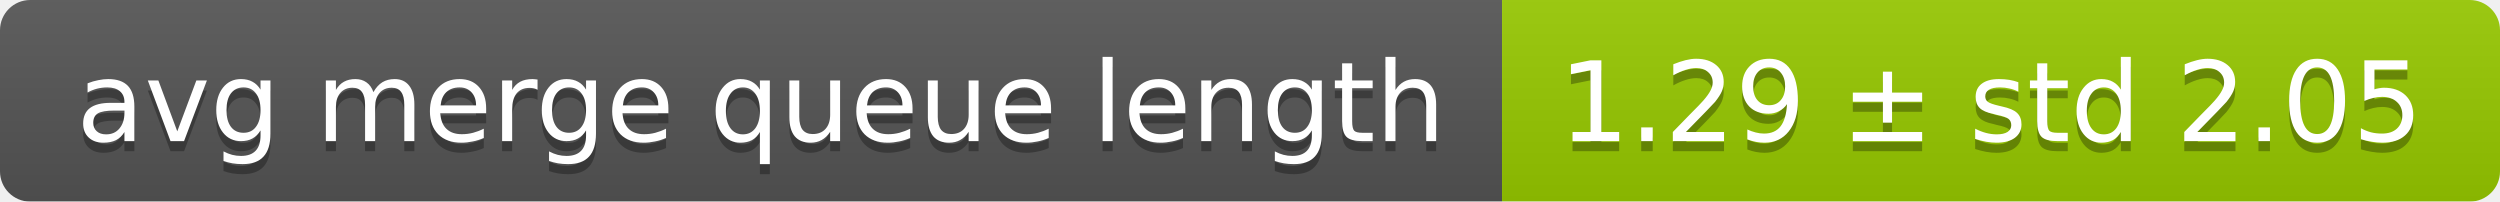
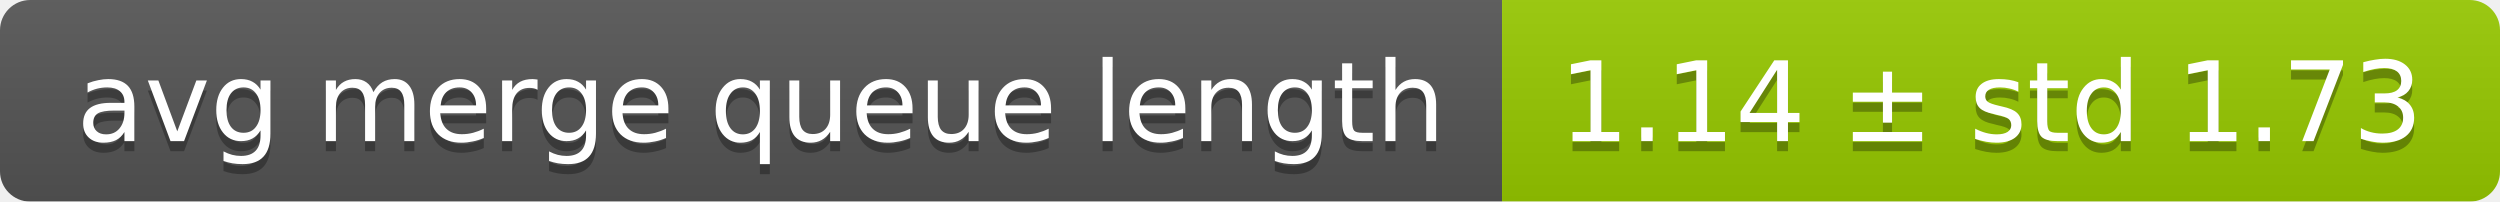
<svg xmlns="http://www.w3.org/2000/svg" width="248" height="20">
  <linearGradient id="smooth" x2="0" y2="100%">
    <stop offset="0" stop-color="#bbb" stop-opacity=".1" />
    <stop offset="1" stop-opacity=".1" />
  </linearGradient>
  <mask id="round">
    <rect width="248" height="20" rx="3" fill="#fff" />
  </mask>
  <g mask="url(#round)">
    <rect width="149" height="20" fill="#555" />
    <rect x="149" width="99" height="20" fill="#97ca00" />
    <rect width="248" height="20" fill="url(#smooth)" />
  </g>
  <g fill="#fff" text-anchor="middle" font-family="DejaVu Sans,Verdana,Geneva,sans-serif" font-size="11">
    <text x="75.5" y="15" fill="#010101" fill-opacity=".3">avg merge queue length</text>
    <text x="75.5" y="14">avg merge queue length</text>
-     <text x="197.5" y="15" fill="#010101" fill-opacity=".3">1.29 ± std 2.05</text>
-     <text x="197.5" y="14">1.29 ± std 2.05</text>
+     <text x="197.5" y="15" fill="#010101" fill-opacity=".3">1.14 ± std 1.73</text>
+     <text x="197.5" y="14">1.14 ± std 1.73</text>
  </g>
</svg>
